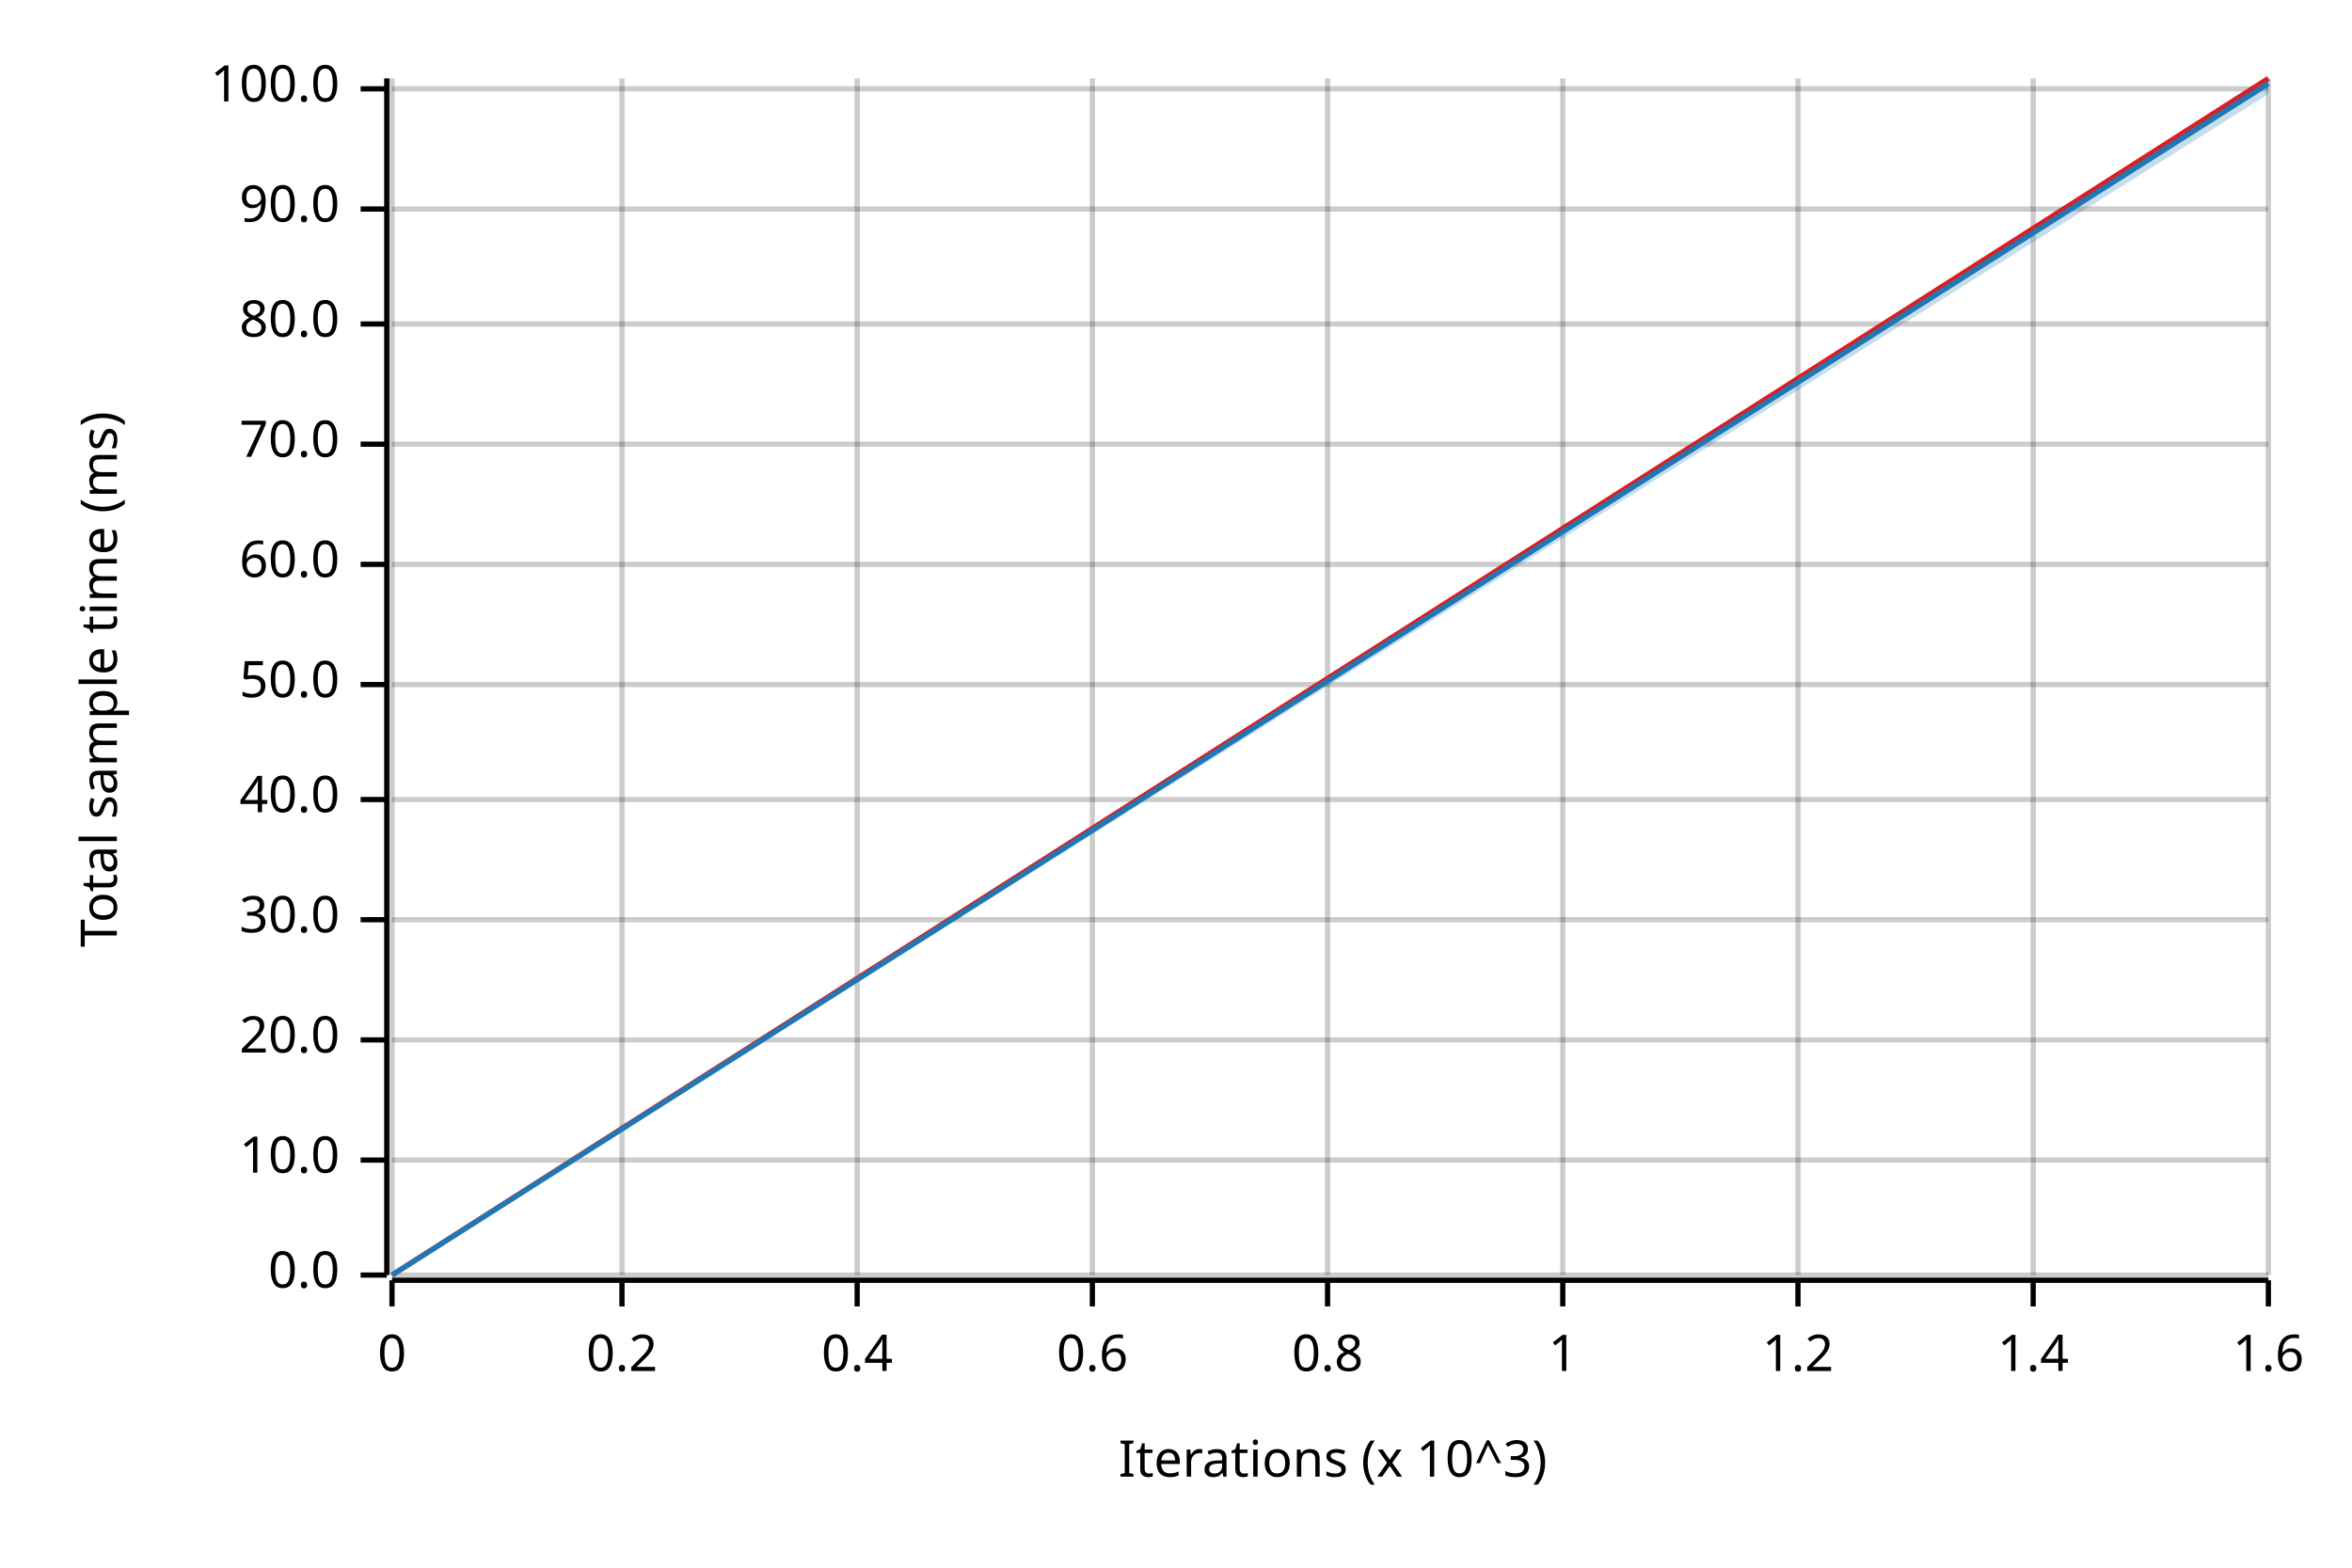
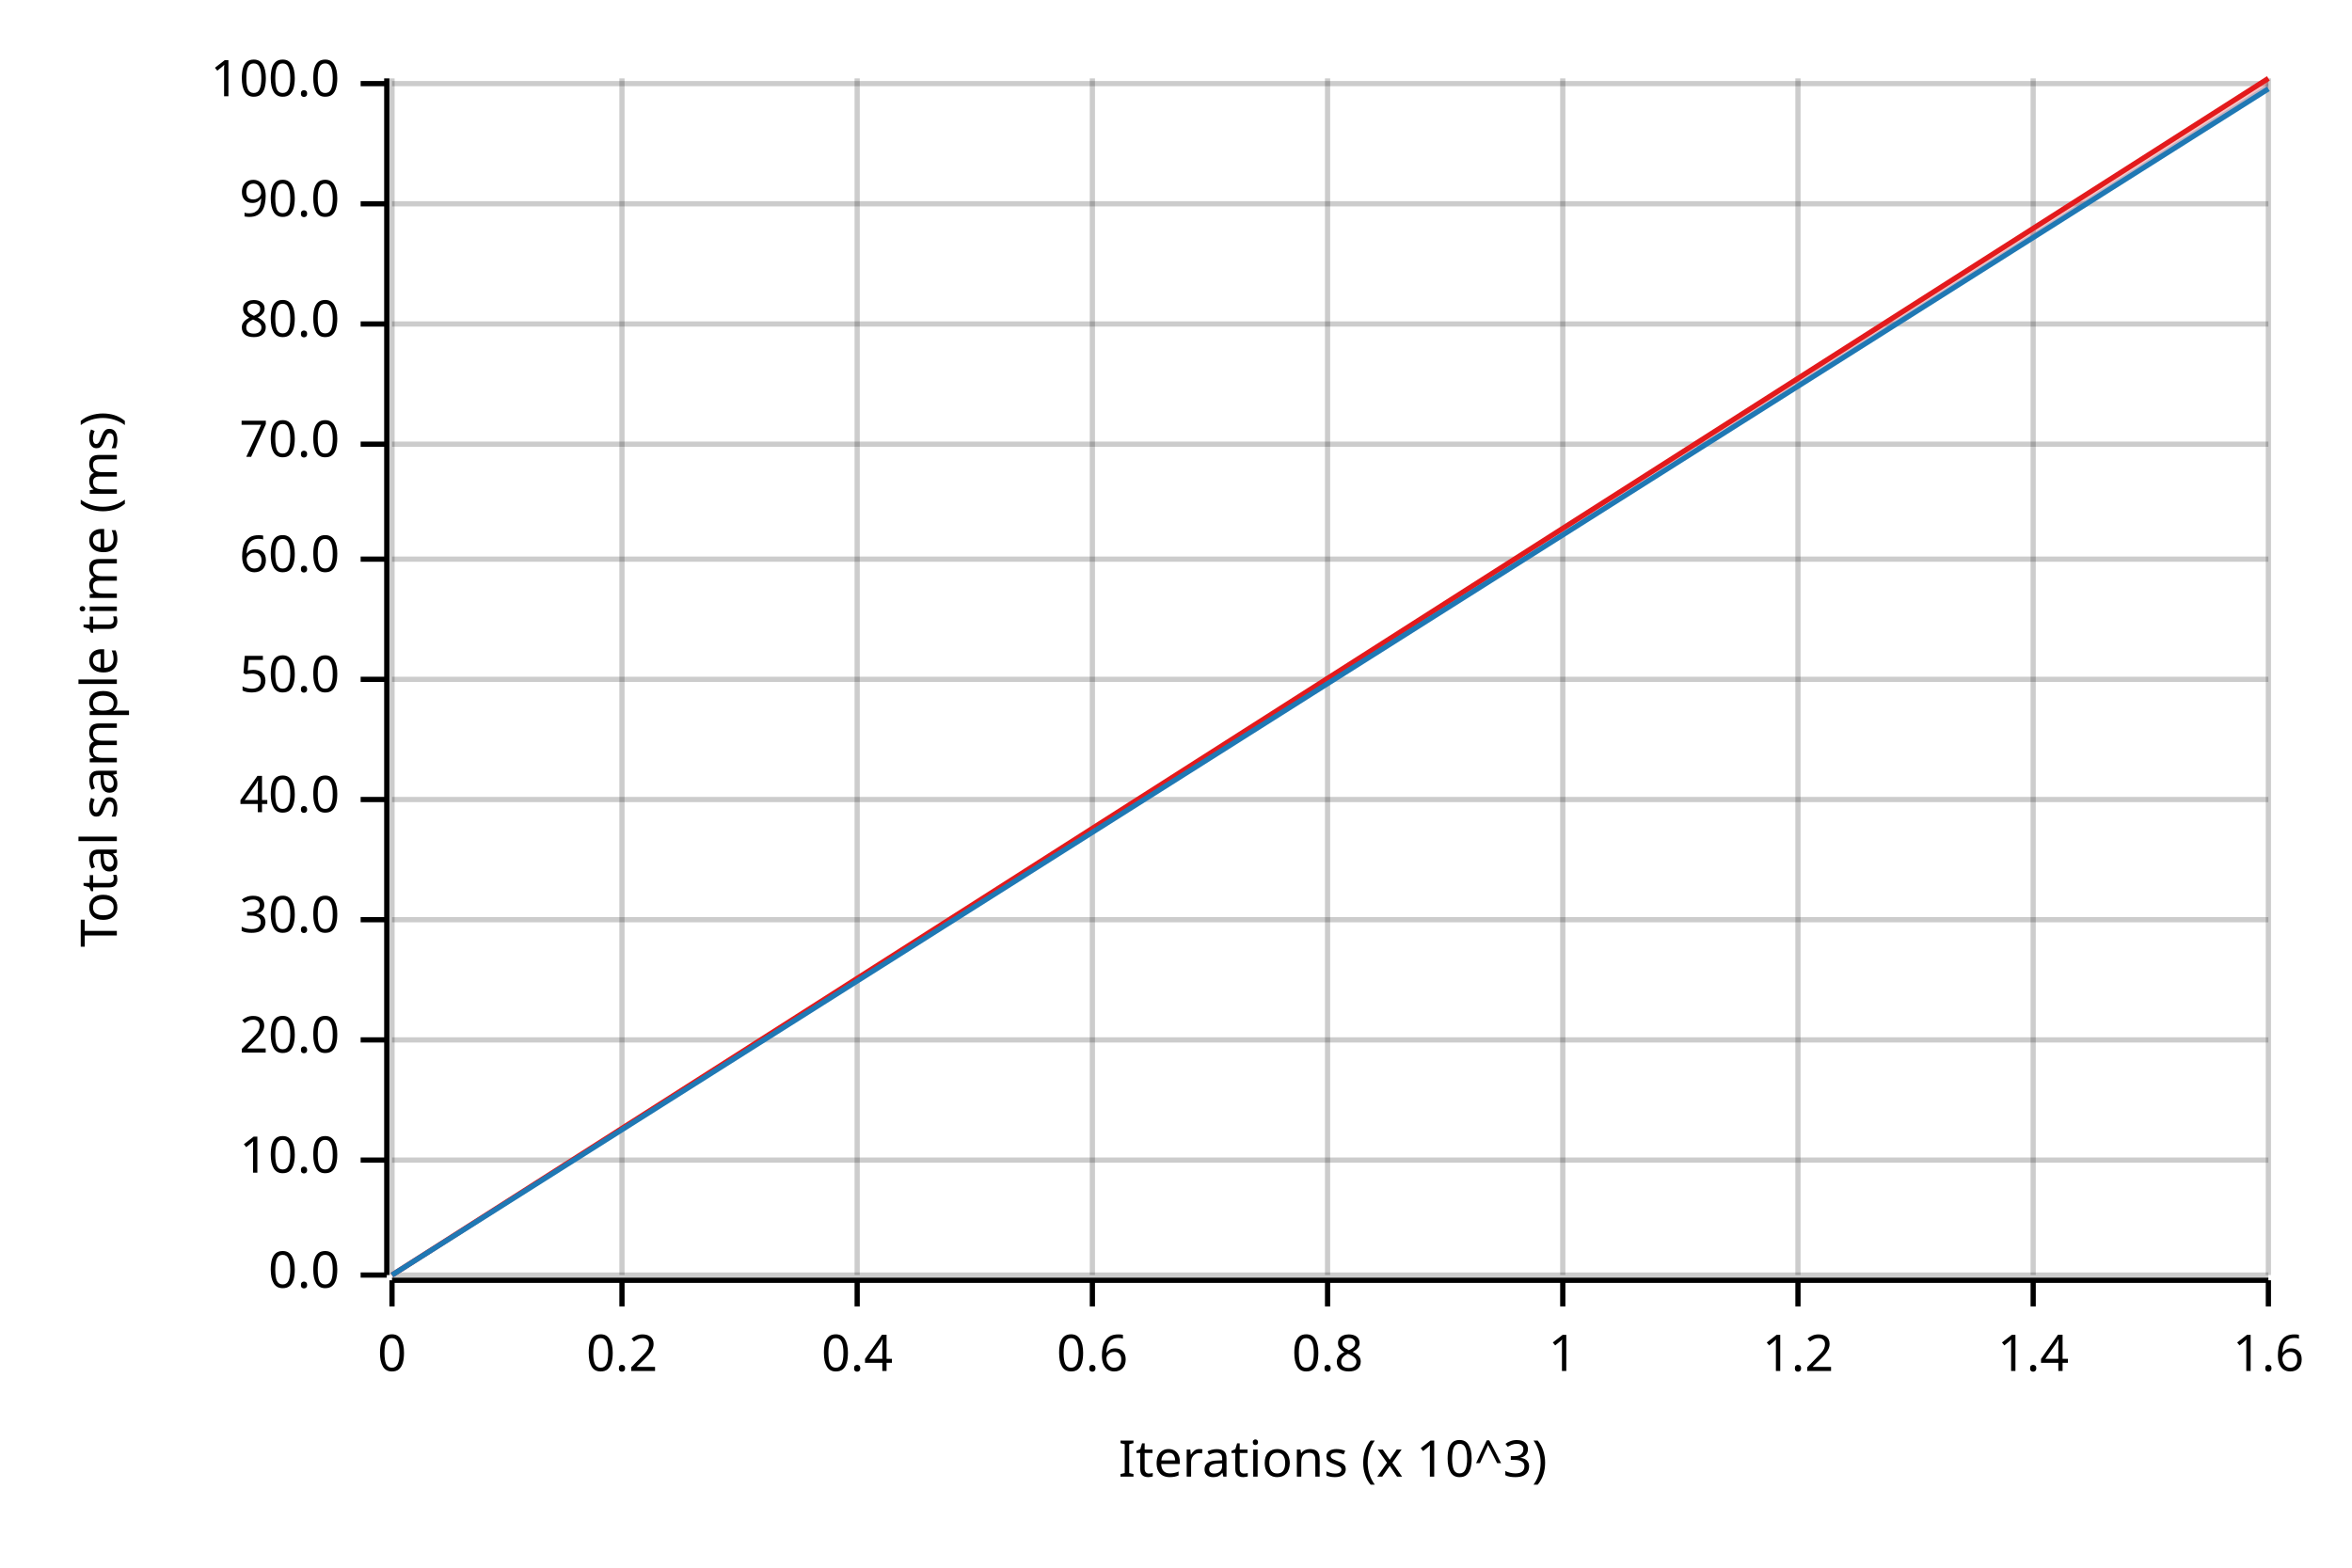
<svg xmlns="http://www.w3.org/2000/svg" width="450" height="300" viewBox="0 0 450 300">
  <text x="15" y="130" dy="0.76em" text-anchor="middle" font-family="sans-serif" font-size="9.677" opacity="1" fill="#000000" transform="rotate(270, 15, 130)">
Total sample time (ms)
</text>
  <text x="255" y="285" dy="-0.5ex" text-anchor="middle" font-family="sans-serif" font-size="9.677" opacity="1" fill="#000000">
Iterations (x 10^3)
</text>
  <line opacity="0.2" stroke="#000000" stroke-width="1" x1="75" y1="244" x2="75" y2="15" />
  <line opacity="0.2" stroke="#000000" stroke-width="1" x1="119" y1="244" x2="119" y2="15" />
  <line opacity="0.2" stroke="#000000" stroke-width="1" x1="164" y1="244" x2="164" y2="15" />
  <line opacity="0.2" stroke="#000000" stroke-width="1" x1="209" y1="244" x2="209" y2="15" />
  <line opacity="0.2" stroke="#000000" stroke-width="1" x1="254" y1="244" x2="254" y2="15" />
  <line opacity="0.2" stroke="#000000" stroke-width="1" x1="299" y1="244" x2="299" y2="15" />
  <line opacity="0.2" stroke="#000000" stroke-width="1" x1="344" y1="244" x2="344" y2="15" />
  <line opacity="0.2" stroke="#000000" stroke-width="1" x1="389" y1="244" x2="389" y2="15" />
  <line opacity="0.2" stroke="#000000" stroke-width="1" x1="434" y1="244" x2="434" y2="15" />
  <line opacity="0.2" stroke="#000000" stroke-width="1" x1="75" y1="244" x2="434" y2="244" />
  <line opacity="0.2" stroke="#000000" stroke-width="1" x1="75" y1="222" x2="434" y2="222" />
  <line opacity="0.2" stroke="#000000" stroke-width="1" x1="75" y1="199" x2="434" y2="199" />
  <line opacity="0.2" stroke="#000000" stroke-width="1" x1="75" y1="176" x2="434" y2="176" />
  <line opacity="0.2" stroke="#000000" stroke-width="1" x1="75" y1="153" x2="434" y2="153" />
-   <line opacity="0.2" stroke="#000000" stroke-width="1" x1="75" y1="131" x2="434" y2="131" />
-   <line opacity="0.2" stroke="#000000" stroke-width="1" x1="75" y1="108" x2="434" y2="108" />
+   <line opacity="0.2" stroke="#000000" stroke-width="1" x1="75" y1="130" x2="434" y2="130" />
+   <line opacity="0.2" stroke="#000000" stroke-width="1" x1="75" y1="107" x2="434" y2="107" />
  <line opacity="0.2" stroke="#000000" stroke-width="1" x1="75" y1="85" x2="434" y2="85" />
  <line opacity="0.2" stroke="#000000" stroke-width="1" x1="75" y1="62" x2="434" y2="62" />
-   <line opacity="0.2" stroke="#000000" stroke-width="1" x1="75" y1="40" x2="434" y2="40" />
-   <line opacity="0.2" stroke="#000000" stroke-width="1" x1="75" y1="17" x2="434" y2="17" />
+   <line opacity="0.2" stroke="#000000" stroke-width="1" x1="75" y1="39" x2="434" y2="39" />
+   <line opacity="0.2" stroke="#000000" stroke-width="1" x1="75" y1="16" x2="434" y2="16" />
  <polyline fill="none" opacity="1" stroke="#000000" stroke-width="1" points="74,15 74,244 " />
  <text x="65" y="244" dy="0.5ex" text-anchor="end" font-family="sans-serif" font-size="9.677" opacity="1" fill="#000000">
0.0
</text>
  <polyline fill="none" opacity="1" stroke="#000000" stroke-width="1" points="69,244 74,244 " />
  <text x="65" y="222" dy="0.5ex" text-anchor="end" font-family="sans-serif" font-size="9.677" opacity="1" fill="#000000">
10.0
</text>
  <polyline fill="none" opacity="1" stroke="#000000" stroke-width="1" points="69,222 74,222 " />
  <text x="65" y="199" dy="0.5ex" text-anchor="end" font-family="sans-serif" font-size="9.677" opacity="1" fill="#000000">
20.0
</text>
  <polyline fill="none" opacity="1" stroke="#000000" stroke-width="1" points="69,199 74,199 " />
  <text x="65" y="176" dy="0.5ex" text-anchor="end" font-family="sans-serif" font-size="9.677" opacity="1" fill="#000000">
30.0
</text>
  <polyline fill="none" opacity="1" stroke="#000000" stroke-width="1" points="69,176 74,176 " />
  <text x="65" y="153" dy="0.5ex" text-anchor="end" font-family="sans-serif" font-size="9.677" opacity="1" fill="#000000">
40.0
</text>
  <polyline fill="none" opacity="1" stroke="#000000" stroke-width="1" points="69,153 74,153 " />
-   <text x="65" y="131" dy="0.5ex" text-anchor="end" font-family="sans-serif" font-size="9.677" opacity="1" fill="#000000">
+   <text x="65" y="130" dy="0.5ex" text-anchor="end" font-family="sans-serif" font-size="9.677" opacity="1" fill="#000000">
50.0
</text>
-   <polyline fill="none" opacity="1" stroke="#000000" stroke-width="1" points="69,131 74,131 " />
-   <text x="65" y="108" dy="0.5ex" text-anchor="end" font-family="sans-serif" font-size="9.677" opacity="1" fill="#000000">
+   <polyline fill="none" opacity="1" stroke="#000000" stroke-width="1" points="69,130 74,130 " />
+   <text x="65" y="107" dy="0.5ex" text-anchor="end" font-family="sans-serif" font-size="9.677" opacity="1" fill="#000000">
60.0
</text>
-   <polyline fill="none" opacity="1" stroke="#000000" stroke-width="1" points="69,108 74,108 " />
+   <polyline fill="none" opacity="1" stroke="#000000" stroke-width="1" points="69,107 74,107 " />
  <text x="65" y="85" dy="0.5ex" text-anchor="end" font-family="sans-serif" font-size="9.677" opacity="1" fill="#000000">
70.0
</text>
  <polyline fill="none" opacity="1" stroke="#000000" stroke-width="1" points="69,85 74,85 " />
  <text x="65" y="62" dy="0.5ex" text-anchor="end" font-family="sans-serif" font-size="9.677" opacity="1" fill="#000000">
80.0
</text>
  <polyline fill="none" opacity="1" stroke="#000000" stroke-width="1" points="69,62 74,62 " />
-   <text x="65" y="40" dy="0.5ex" text-anchor="end" font-family="sans-serif" font-size="9.677" opacity="1" fill="#000000">
+   <text x="65" y="39" dy="0.5ex" text-anchor="end" font-family="sans-serif" font-size="9.677" opacity="1" fill="#000000">
90.0
</text>
-   <polyline fill="none" opacity="1" stroke="#000000" stroke-width="1" points="69,40 74,40 " />
-   <text x="65" y="17" dy="0.5ex" text-anchor="end" font-family="sans-serif" font-size="9.677" opacity="1" fill="#000000">
+   <polyline fill="none" opacity="1" stroke="#000000" stroke-width="1" points="69,39 74,39 " />
+   <text x="65" y="16" dy="0.5ex" text-anchor="end" font-family="sans-serif" font-size="9.677" opacity="1" fill="#000000">
100.0
</text>
-   <polyline fill="none" opacity="1" stroke="#000000" stroke-width="1" points="69,17 74,17 " />
+   <polyline fill="none" opacity="1" stroke="#000000" stroke-width="1" points="69,16 74,16 " />
  <polyline fill="none" opacity="1" stroke="#000000" stroke-width="1" points="75,245 434,245 " />
  <text x="75" y="255" dy="0.76em" text-anchor="middle" font-family="sans-serif" font-size="9.677" opacity="1" fill="#000000">
0
</text>
  <polyline fill="none" opacity="1" stroke="#000000" stroke-width="1" points="75,245 75,250 " />
  <text x="119" y="255" dy="0.76em" text-anchor="middle" font-family="sans-serif" font-size="9.677" opacity="1" fill="#000000">
0.2
</text>
  <polyline fill="none" opacity="1" stroke="#000000" stroke-width="1" points="119,245 119,250 " />
  <text x="164" y="255" dy="0.76em" text-anchor="middle" font-family="sans-serif" font-size="9.677" opacity="1" fill="#000000">
0.4
</text>
  <polyline fill="none" opacity="1" stroke="#000000" stroke-width="1" points="164,245 164,250 " />
  <text x="209" y="255" dy="0.76em" text-anchor="middle" font-family="sans-serif" font-size="9.677" opacity="1" fill="#000000">
0.6
</text>
  <polyline fill="none" opacity="1" stroke="#000000" stroke-width="1" points="209,245 209,250 " />
  <text x="254" y="255" dy="0.76em" text-anchor="middle" font-family="sans-serif" font-size="9.677" opacity="1" fill="#000000">
0.8
</text>
  <polyline fill="none" opacity="1" stroke="#000000" stroke-width="1" points="254,245 254,250 " />
  <text x="299" y="255" dy="0.76em" text-anchor="middle" font-family="sans-serif" font-size="9.677" opacity="1" fill="#000000">
1
</text>
  <polyline fill="none" opacity="1" stroke="#000000" stroke-width="1" points="299,245 299,250 " />
  <text x="344" y="255" dy="0.76em" text-anchor="middle" font-family="sans-serif" font-size="9.677" opacity="1" fill="#000000">
1.2
</text>
  <polyline fill="none" opacity="1" stroke="#000000" stroke-width="1" points="344,245 344,250 " />
  <text x="389" y="255" dy="0.76em" text-anchor="middle" font-family="sans-serif" font-size="9.677" opacity="1" fill="#000000">
1.4
</text>
  <polyline fill="none" opacity="1" stroke="#000000" stroke-width="1" points="389,245 389,250 " />
  <text x="434" y="255" dy="0.76em" text-anchor="middle" font-family="sans-serif" font-size="9.677" opacity="1" fill="#000000">
1.6
</text>
  <polyline fill="none" opacity="1" stroke="#000000" stroke-width="1" points="434,245 434,250 " />
  <polyline fill="none" opacity="1" stroke="#E31A1C" stroke-width="1" points="75,244 434,15 " />
-   <polygon opacity="0.25" fill="#E31A1C" points="75,244 434,16 434,15 " />
-   <polyline fill="none" opacity="1" stroke="#1F78B4" stroke-width="1" points="75,244 434,16 " />
-   <polygon opacity="0.25" fill="#1F78B4" points="75,244 434,18 434,15 " />
+   <polygon opacity="0.25" fill="#E31A1C" points="75,244 434,17 434,15 " />
+   <polyline fill="none" opacity="1" stroke="#1F78B4" stroke-width="1" points="75,244 434,17 " />
+   <polygon opacity="0.25" fill="#1F78B4" points="75,244 434,17 434,16 " />
</svg>
